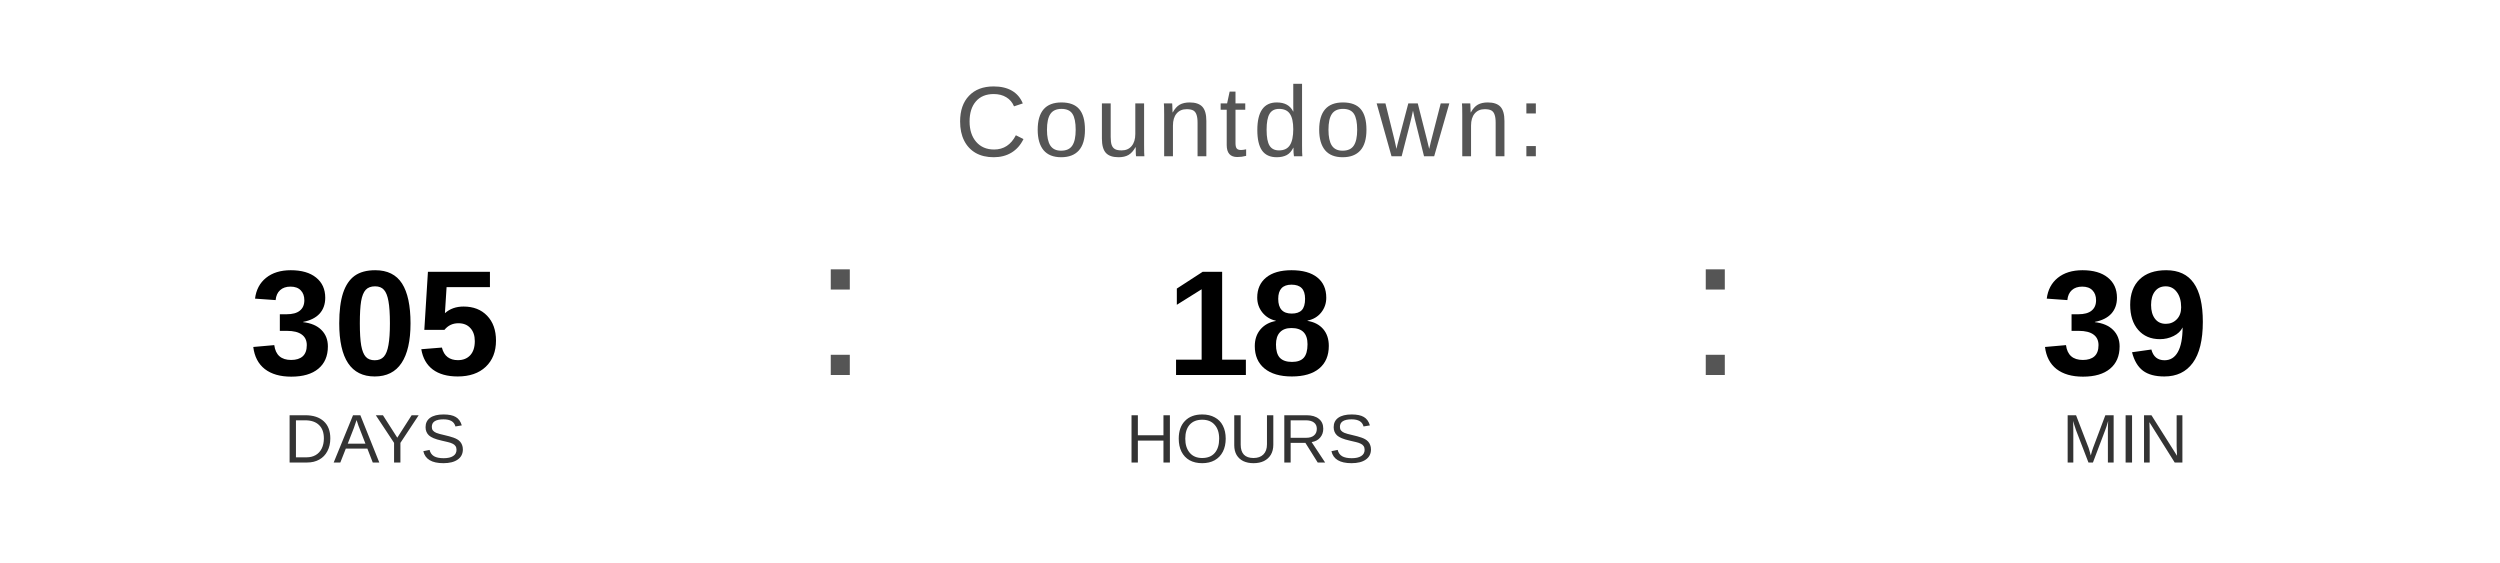
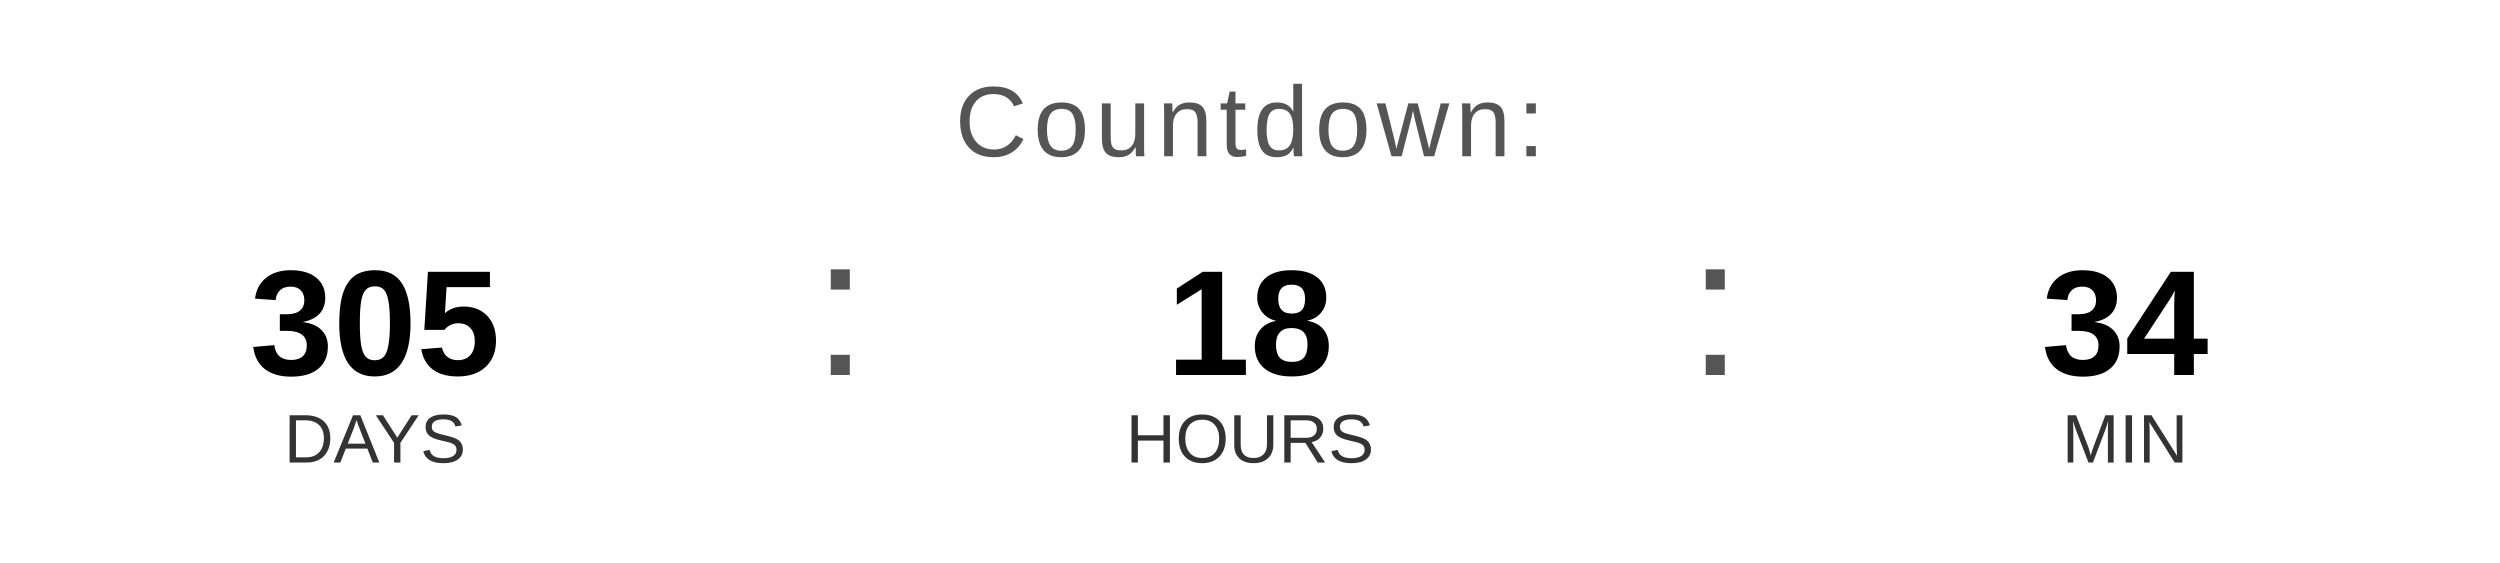
<svg xmlns="http://www.w3.org/2000/svg" width="400" height="90" viewBox="0 0 400 90">
  <text x="200" y="25" font-family="Arial, Helvetica, sans-serif" font-size="16" fill="#555555" text-anchor="middle" letter-spacing="1">
    Countdown:
  </text>
  <text x="60" y="60" font-family="Arial, Helvetica, sans-serif" font-size="24" font-weight="bold" fill="#000000" text-anchor="middle">305</text>
  <text x="60" y="74" font-family="Arial, Helvetica, sans-serif" font-size="11" fill="#333333" text-anchor="middle">DAYS</text>
  <text x="130" y="60" font-family="Arial, sans-serif" font-size="32" fill="#555555">:</text>
  <text x="200" y="60" font-family="Arial, Helvetica, sans-serif" font-size="24" font-weight="bold" fill="#000000" text-anchor="middle">18</text>
  <text x="200" y="74" font-family="Arial, Helvetica, sans-serif" font-size="11" fill="#333333" text-anchor="middle">HOURS</text>
  <text x="270" y="60" font-family="Arial, sans-serif" font-size="32" fill="#555555">:</text>
-   <text x="340" y="60" font-family="Arial, Helvetica, sans-serif" font-size="24" font-weight="bold" fill="#000000" text-anchor="middle">39</text>
+   <text x="340" y="60" font-family="Arial, Helvetica, sans-serif" font-size="24" font-weight="bold" fill="#000000" text-anchor="middle">34</text>
  <text x="340" y="74" font-family="Arial, Helvetica, sans-serif" font-size="11" fill="#333333" text-anchor="middle">MIN</text>
</svg>
